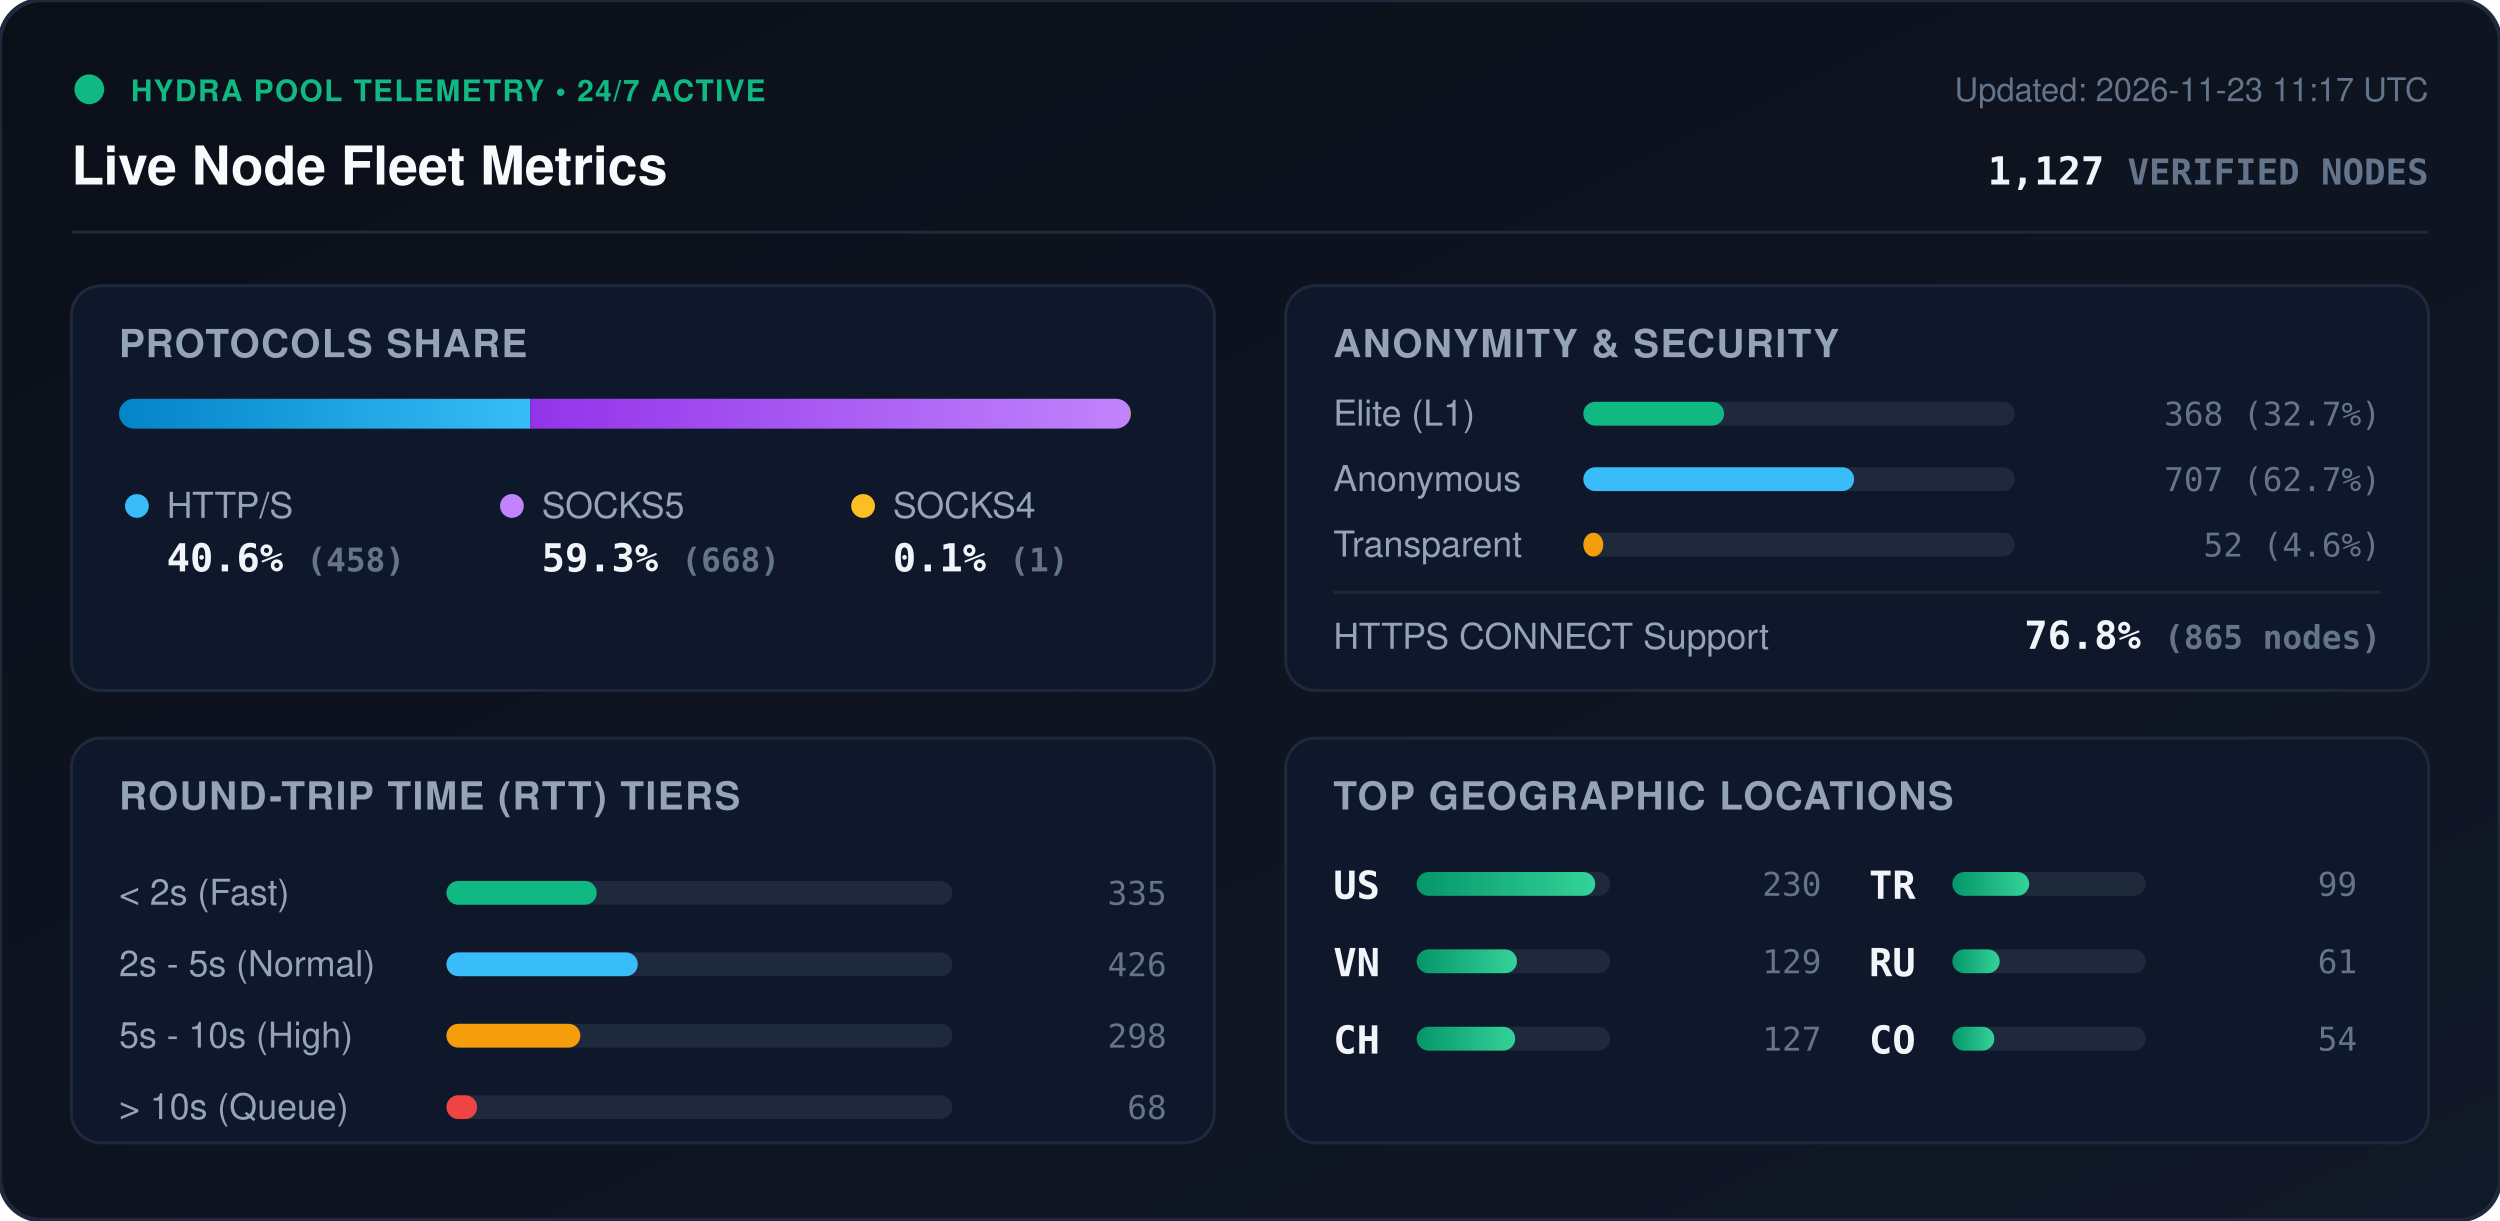
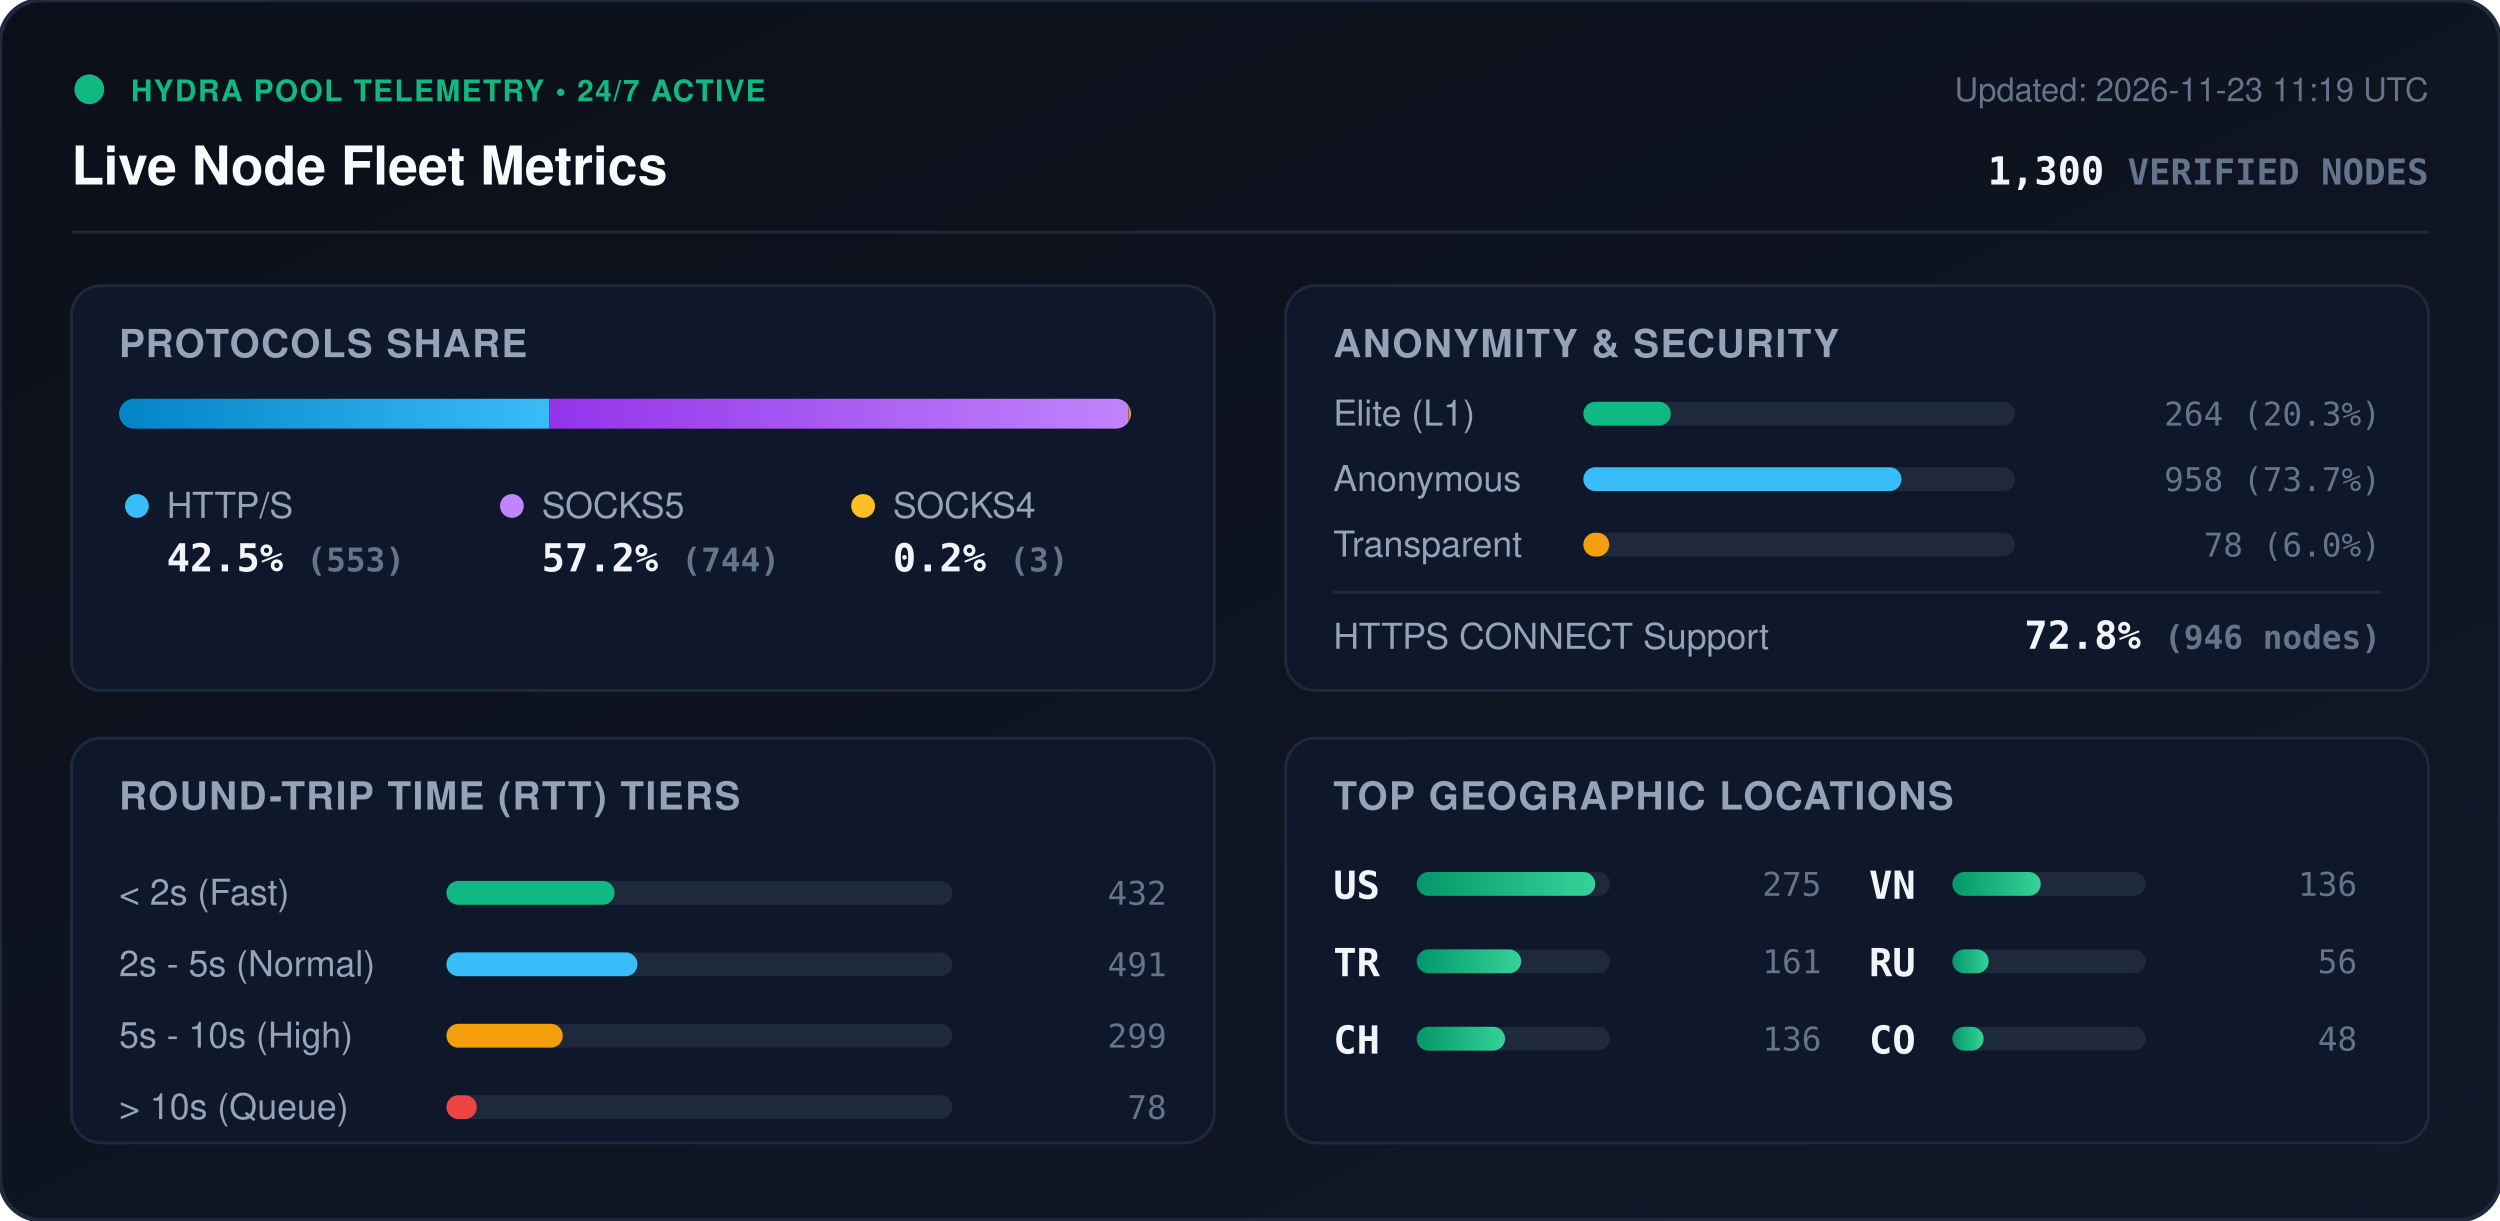
<svg xmlns="http://www.w3.org/2000/svg" viewBox="0 0 840 410" width="840" height="410" style="max-width: 100%; height: auto;">
  <defs>
    <linearGradient id="bg" x1="0%" y1="0%" x2="100%" y2="100%">
      <stop offset="0%" stop-color="#0b0f19" />
      <stop offset="100%" stop-color="#111827" />
    </linearGradient>
    <linearGradient id="bar-http" x1="0%" y1="0%" x2="100%" y2="0%">
      <stop offset="0%" stop-color="#0284c7" />
      <stop offset="100%" stop-color="#38bdf8" />
    </linearGradient>
    <linearGradient id="bar-socks5" x1="0%" y1="0%" x2="100%" y2="0%">
      <stop offset="0%" stop-color="#9333ea" />
      <stop offset="100%" stop-color="#c084fc" />
    </linearGradient>
    <linearGradient id="bar-socks4" x1="0%" y1="0%" x2="100%" y2="0%">
      <stop offset="0%" stop-color="#d97706" />
      <stop offset="100%" stop-color="#fbbf24" />
    </linearGradient>
    <linearGradient id="bar-green" x1="0%" y1="0%" x2="100%" y2="0%">
      <stop offset="0%" stop-color="#059669" />
      <stop offset="100%" stop-color="#34d399" />
    </linearGradient>
    <clipPath id="prog-track-clip">
      <rect width="340.0" height="10" rx="5" />
    </clipPath>
    <style>
      .title { font: 700 18px -apple-system, BlinkMacSystemFont, 'Segoe UI', Helvetica, Arial, sans-serif; fill: #f8fafc; }
      .sub { font: 500 11px -apple-system, BlinkMacSystemFont, 'Segoe UI', Helvetica, Arial, sans-serif; fill: #64748b; }
      .section-hdr { font: 600 13px -apple-system, BlinkMacSystemFont, 'Segoe UI', Helvetica, Arial, sans-serif; fill: #94a3b8; letter-spacing: 0.5px; }
      .metric-val { font: 700 13px -apple-system, BlinkMacSystemFont, 'Segoe UI', Helvetica, Arial, sans-serif; fill: #f1f5f9; }
      .metric-lbl { font: 500 12px -apple-system, BlinkMacSystemFont, 'Segoe UI', Helvetica, Arial, sans-serif; fill: #94a3b8; }
      .badge-txt { font: 700 10px -apple-system, BlinkMacSystemFont, 'Segoe UI', Helvetica, Arial, sans-serif; fill: #10b981; letter-spacing: 0.5px; }
      .mono { font-family: ui-monospace, SFMono-Regular, Menlo, Monaco, Consolas, monospace; }
      .pulse { animation: beacon 2s infinite ease-in-out; }
      @keyframes beacon { 0%, 100% { opacity: 1; } 50% { opacity: 0.35; } }
    </style>
  </defs>
  <rect width="840" height="410" rx="14" fill="url(#bg)" stroke="#1e293b" stroke-width="1.5" />
  <g transform="translate(24, 24)">
    <circle cx="6" cy="6" r="5" fill="#10b981" class="pulse" />
    <text x="20" y="10" class="badge-txt">HYDRA POOL TELEMETRY • 24/7 ACTIVE</text>
    <text x="0" y="38" class="title">Live Node Fleet Metrics</text>
-     <text x="792" y="10" text-anchor="end" class="sub">Updated: 2026-11-23 11:17 UTC</text>
-     <text x="792" y="38" text-anchor="end" class="metric-val mono" fill="#38bdf8">1,127 <tspan font-size="12" fill="#64748b">VERIFIED NODES</tspan>
+     <text x="792" y="10" text-anchor="end" class="sub">Updated: 2026-11-23 11:19 UTC</text>
+     <text x="792" y="38" text-anchor="end" class="metric-val mono" fill="#38bdf8">1,300 <tspan font-size="12" fill="#64748b">VERIFIED NODES</tspan>
    </text>
  </g>
  <line x1="24" y1="78" x2="816" y2="78" stroke="#1e293b" stroke-width="1" />
  <g transform="translate(24, 96)">
    <rect width="384" height="136" rx="10" fill="#0f172a" stroke="#1e293b" />
    <text x="16" y="24" class="section-hdr">PROTOCOLS SHARE</text>
    <g transform="translate(16, 38)">
      <rect width="340.0" height="10" rx="5" fill="#1e293b" />
      <g clip-path="url(#prog-track-clip)">
-         <rect x="0" width="138.2" height="10" fill="url(#bar-http)" />
-         <rect x="138.2" width="201.5" height="10" fill="url(#bar-socks5)" />
-         <rect x="339.7" width="0.3" height="10" fill="url(#bar-socks4)" />
+         <rect x="0" width="144.6" height="10" fill="url(#bar-http)" />
+         <rect x="144.6" width="194.6" height="10" fill="url(#bar-socks5)" />
+         <rect x="339.2" width="0.8" height="10" fill="url(#bar-socks4)" />
      </g>
    </g>
    <g transform="translate(16, 68)">
      <circle cx="6" cy="6" r="4" fill="#38bdf8" />
      <text x="16" y="10" class="metric-lbl">HTTP/S</text>
-       <text x="16" y="28" class="metric-val mono">40.6% <tspan font-size="11" fill="#64748b">(458)</tspan>
+       <text x="16" y="28" class="metric-val mono">42.5% <tspan font-size="11" fill="#64748b">(553)</tspan>
      </text>
      <circle cx="132" cy="6" r="4" fill="#c084fc" />
      <text x="142" y="10" class="metric-lbl">SOCKS5</text>
-       <text x="142" y="28" class="metric-val mono">59.3% <tspan font-size="11" fill="#64748b">(668)</tspan>
+       <text x="142" y="28" class="metric-val mono">57.2% <tspan font-size="11" fill="#64748b">(744)</tspan>
      </text>
      <circle cx="250" cy="6" r="4" fill="#fbbf24" />
      <text x="260" y="10" class="metric-lbl">SOCKS4</text>
-       <text x="260" y="28" class="metric-val mono">0.1% <tspan font-size="11" fill="#64748b">(1)</tspan>
+       <text x="260" y="28" class="metric-val mono">0.2% <tspan font-size="11" fill="#64748b">(3)</tspan>
      </text>
    </g>
  </g>
  <g transform="translate(432, 96)">
    <rect width="384" height="136" rx="10" fill="#0f172a" stroke="#1e293b" />
    <text x="16" y="24" class="section-hdr">ANONYMITY &amp; SECURITY</text>
    <text x="16" y="47" class="metric-lbl">Elite (L1)</text>
    <rect x="100" y="39" width="145.0" height="8" rx="4" fill="#1e293b" />
-     <rect x="100" y="39" width="47.3" height="8" rx="4" fill="#10b981" />
-     <text x="368" y="47" text-anchor="end" class="mono sub" fill="#e2e8f0">368 (32.7%)</text>
+     <rect x="100" y="39" width="29.4" height="8" rx="4" fill="#10b981" />
+     <text x="368" y="47" text-anchor="end" class="mono sub" fill="#e2e8f0">264 (20.3%)</text>
    <text x="16" y="69" class="metric-lbl">Anonymous</text>
    <rect x="100" y="61" width="145.0" height="8" rx="4" fill="#1e293b" />
-     <rect x="100" y="61" width="91.0" height="8" rx="4" fill="#38bdf8" />
-     <text x="368" y="69" text-anchor="end" class="mono sub" fill="#e2e8f0">707 (62.7%)</text>
+     <rect x="100" y="61" width="106.9" height="8" rx="4" fill="#38bdf8" />
+     <text x="368" y="69" text-anchor="end" class="mono sub" fill="#e2e8f0">958 (73.7%)</text>
    <text x="16" y="91" class="metric-lbl">Transparent</text>
    <rect x="100" y="83" width="145.0" height="8" rx="4" fill="#1e293b" />
-     <rect x="100" y="83" width="6.7" height="8" rx="4" fill="#f59e0b" />
-     <text x="368" y="91" text-anchor="end" class="mono sub" fill="#e2e8f0">52 (4.6%)</text>
+     <rect x="100" y="83" width="8.7" height="8" rx="4" fill="#f59e0b" />
+     <text x="368" y="91" text-anchor="end" class="mono sub" fill="#e2e8f0">78 (6.0%)</text>
    <line x1="16" y1="103" x2="368" y2="103" stroke="#1e293b" stroke-width="1" />
    <text x="16" y="122" class="metric-lbl">HTTPS CONNECT Support</text>
-     <text x="368" y="122" text-anchor="end" class="metric-val mono" fill="#34d399">76.8% <tspan font-size="11" fill="#64748b">(865 nodes)</tspan>
+     <text x="368" y="122" text-anchor="end" class="metric-val mono" fill="#34d399">72.8% <tspan font-size="11" fill="#64748b">(946 nodes)</tspan>
    </text>
  </g>
  <g transform="translate(24, 248)">
    <rect width="384" height="136" rx="10" fill="#0f172a" stroke="#1e293b" />
    <text x="16" y="24" class="section-hdr">ROUND-TRIP TIME (RTT) TIERS</text>
    <g transform="translate(16, 42)">
      <text x="0" y="14" class="metric-lbl">&lt; 2s (Fast)</text>
      <rect x="110" y="6" width="170" height="8" rx="4" fill="#1e293b" />
-       <rect x="110" y="6" width="50.5" height="8" rx="4" fill="#10b981" />
-       <text x="352" y="14" text-anchor="end" class="mono sub">335</text>
+       <rect x="110" y="6" width="56.5" height="8" rx="4" fill="#10b981" />
+       <text x="352" y="14" text-anchor="end" class="mono sub">432</text>
      <text x="0" y="38" class="metric-lbl">2s - 5s (Normal)</text>
      <rect x="110" y="30" width="170" height="8" rx="4" fill="#1e293b" />
-       <rect x="110" y="30" width="64.3" height="8" rx="4" fill="#38bdf8" />
-       <text x="352" y="38" text-anchor="end" class="mono sub">426</text>
+       <rect x="110" y="30" width="64.2" height="8" rx="4" fill="#38bdf8" />
+       <text x="352" y="38" text-anchor="end" class="mono sub">491</text>
      <text x="0" y="62" class="metric-lbl">5s - 10s (High)</text>
      <rect x="110" y="54" width="170" height="8" rx="4" fill="#1e293b" />
-       <rect x="110" y="54" width="45.0" height="8" rx="4" fill="#f59e0b" />
-       <text x="352" y="62" text-anchor="end" class="mono sub">298</text>
+       <rect x="110" y="54" width="39.1" height="8" rx="4" fill="#f59e0b" />
+       <text x="352" y="62" text-anchor="end" class="mono sub">299</text>
      <text x="0" y="86" class="metric-lbl">&gt; 10s (Queue)</text>
      <rect x="110" y="78" width="170" height="8" rx="4" fill="#1e293b" />
-       <rect x="110" y="78" width="10.3" height="8" rx="4" fill="#ef4444" />
-       <text x="352" y="86" text-anchor="end" class="mono sub">68</text>
+       <rect x="110" y="78" width="10.2" height="8" rx="4" fill="#ef4444" />
+       <text x="352" y="86" text-anchor="end" class="mono sub">78</text>
    </g>
  </g>
  <g transform="translate(432, 248)">
    <rect width="384" height="136" rx="10" fill="#0f172a" stroke="#1e293b" />
    <text x="16" y="24" class="section-hdr">TOP GEOGRAPHIC LOCATIONS</text>
    <g transform="translate(16, 42)">
      <g transform="translate(0, 0)">
        <text x="0" y="12" class="mono metric-val" font-size="12">US</text>
        <rect x="28" y="3" width="65" height="8" rx="4" fill="#1e293b" />
        <rect x="28" y="3" width="60.0" height="8" rx="4" fill="url(#bar-green)" />
-         <text x="164" y="11" text-anchor="end" class="mono sub">230</text>
+         <text x="164" y="11" text-anchor="end" class="mono sub">275</text>
      </g>
      <g transform="translate(0, 26)">
-         <text x="0" y="12" class="mono metric-val" font-size="12">VN</text>
+         <text x="0" y="12" class="mono metric-val" font-size="12">TR</text>
        <rect x="28" y="3" width="65" height="8" rx="4" fill="#1e293b" />
-         <rect x="28" y="3" width="33.7" height="8" rx="4" fill="url(#bar-green)" />
-         <text x="164" y="11" text-anchor="end" class="mono sub">129</text>
+         <rect x="28" y="3" width="35.1" height="8" rx="4" fill="url(#bar-green)" />
+         <text x="164" y="11" text-anchor="end" class="mono sub">161</text>
      </g>
      <g transform="translate(0, 52)">
        <text x="0" y="12" class="mono metric-val" font-size="12">CH</text>
        <rect x="28" y="3" width="65" height="8" rx="4" fill="#1e293b" />
-         <rect x="28" y="3" width="33.1" height="8" rx="4" fill="url(#bar-green)" />
-         <text x="164" y="11" text-anchor="end" class="mono sub">127</text>
+         <rect x="28" y="3" width="29.7" height="8" rx="4" fill="url(#bar-green)" />
+         <text x="164" y="11" text-anchor="end" class="mono sub">136</text>
      </g>
      <g transform="translate(180, 0)">
-         <text x="0" y="12" class="mono metric-val" font-size="12">TR</text>
+         <text x="0" y="12" class="mono metric-val" font-size="12">VN</text>
        <rect x="28" y="3" width="65" height="8" rx="4" fill="#1e293b" />
-         <rect x="28" y="3" width="25.8" height="8" rx="4" fill="url(#bar-green)" />
-         <text x="164" y="11" text-anchor="end" class="mono sub">99</text>
+         <rect x="28" y="3" width="29.7" height="8" rx="4" fill="url(#bar-green)" />
+         <text x="164" y="11" text-anchor="end" class="mono sub">136</text>
      </g>
      <g transform="translate(180, 26)">
        <text x="0" y="12" class="mono metric-val" font-size="12">RU</text>
        <rect x="28" y="3" width="65" height="8" rx="4" fill="#1e293b" />
-         <rect x="28" y="3" width="15.9" height="8" rx="4" fill="url(#bar-green)" />
-         <text x="164" y="11" text-anchor="end" class="mono sub">61</text>
+         <rect x="28" y="3" width="12.2" height="8" rx="4" fill="url(#bar-green)" />
+         <text x="164" y="11" text-anchor="end" class="mono sub">56</text>
      </g>
      <g transform="translate(180, 52)">
        <text x="0" y="12" class="mono metric-val" font-size="12">CO</text>
        <rect x="28" y="3" width="65" height="8" rx="4" fill="#1e293b" />
-         <rect x="28" y="3" width="14.1" height="8" rx="4" fill="url(#bar-green)" />
-         <text x="164" y="11" text-anchor="end" class="mono sub">54</text>
+         <rect x="28" y="3" width="10.5" height="8" rx="4" fill="url(#bar-green)" />
+         <text x="164" y="11" text-anchor="end" class="mono sub">48</text>
      </g>
    </g>
  </g>
</svg>
